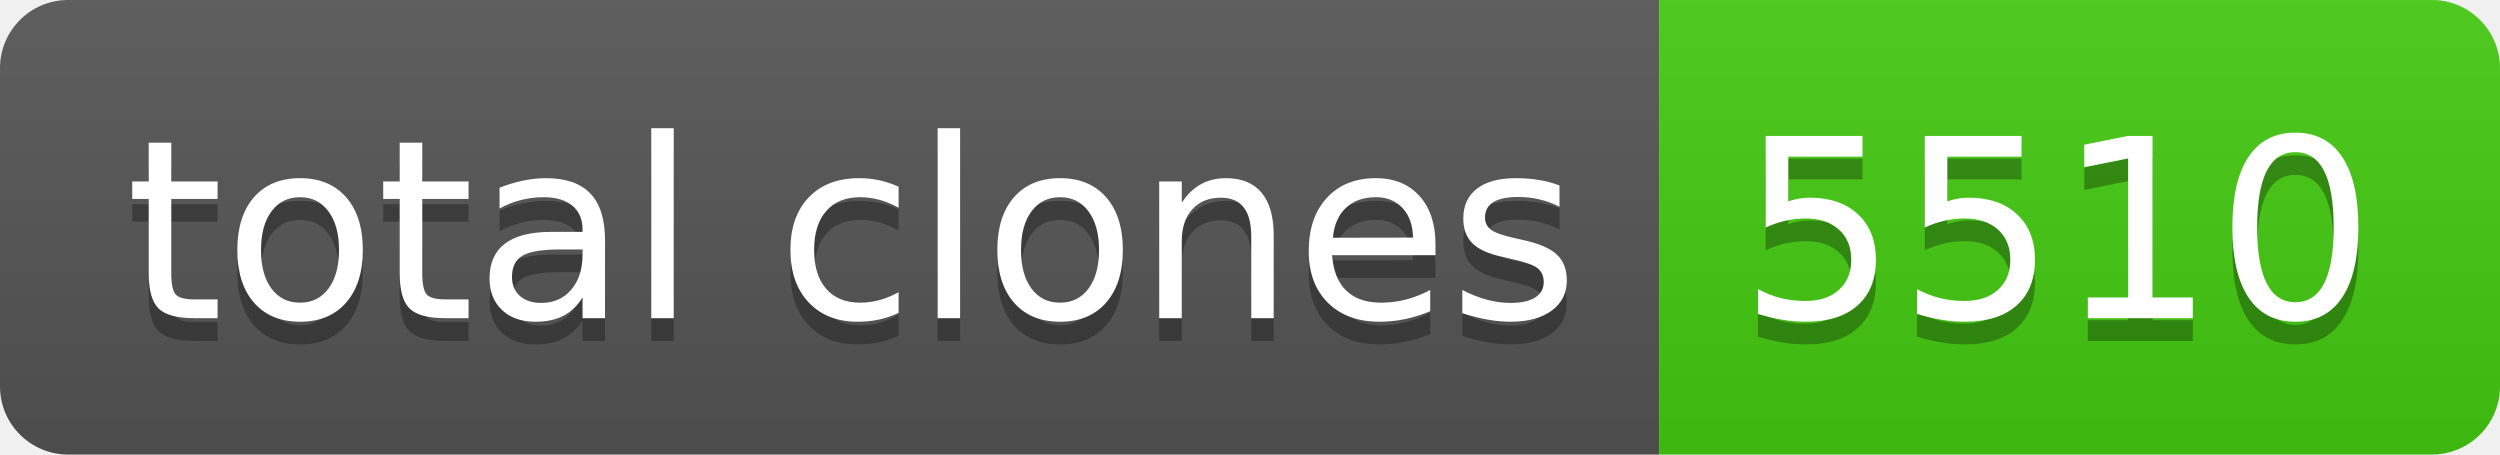
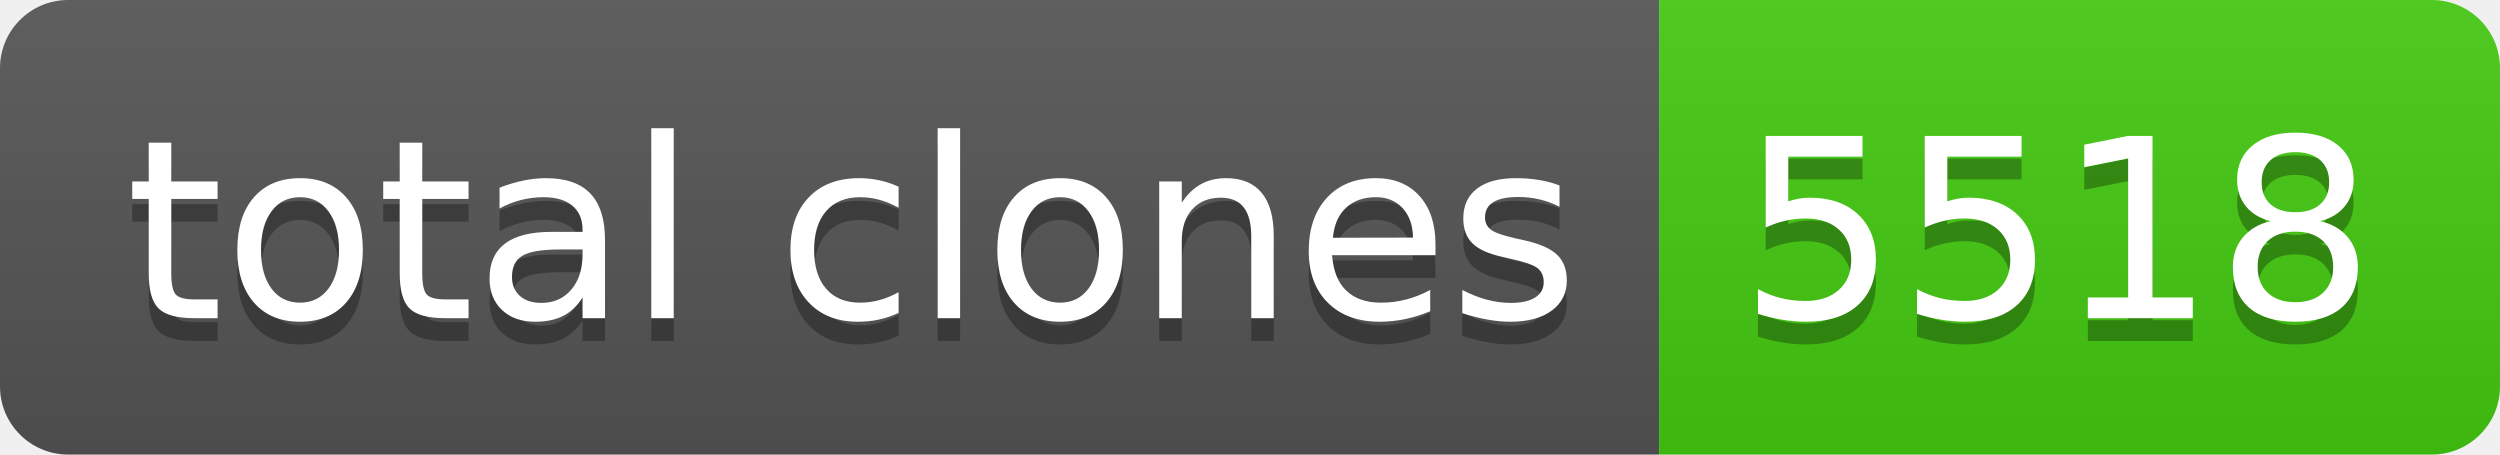
- <svg xmlns="http://www.w3.org/2000/svg" width="110" height="20" role="img" aria-label="total clones: 5510">
+ <svg xmlns="http://www.w3.org/2000/svg" width="110" height="20" role="img" aria-label="total clones: 5518">
  <linearGradient id="s" x2="0" y2="100%">
    <stop offset="0" stop-color="#bbb" stop-opacity=".1" />
    <stop offset="1" stop-opacity=".1" />
  </linearGradient>
  <clipPath id="r">
    <rect width="110" height="20" rx="3" fill="#fff" />
  </clipPath>
  <g clip-path="url(#r)">
    <rect width="73" height="20" fill="#555" />
    <rect x="73" width="37" height="20" fill="#4c1" />
    <rect width="110" height="20" fill="url(#s)" />
  </g>
  <g fill="#fff" text-anchor="middle" font-family="Verdana,Geneva,DejaVu Sans,sans-serif" text-rendering="geometricPrecision" font-size="110">
    <text aria-hidden="true" x="375" y="150" fill="#010101" fill-opacity=".3" transform="scale(.1)" textLength="630">total clones</text>
    <text x="375" y="140" transform="scale(.1)" fill="#fff" textLength="630">total clones</text>
-     <text aria-hidden="true" x="905" y="150" fill="#010101" fill-opacity=".3" transform="scale(.1)" textLength="270">5510</text>
-     <text x="905" y="140" transform="scale(.1)" fill="#fff" textLength="270">5510</text>
+     <text aria-hidden="true" x="905" y="150" fill="#010101" fill-opacity=".3" transform="scale(.1)" textLength="270">5518</text>
+     <text x="905" y="140" transform="scale(.1)" fill="#fff" textLength="270">5518</text>
  </g>
</svg>
